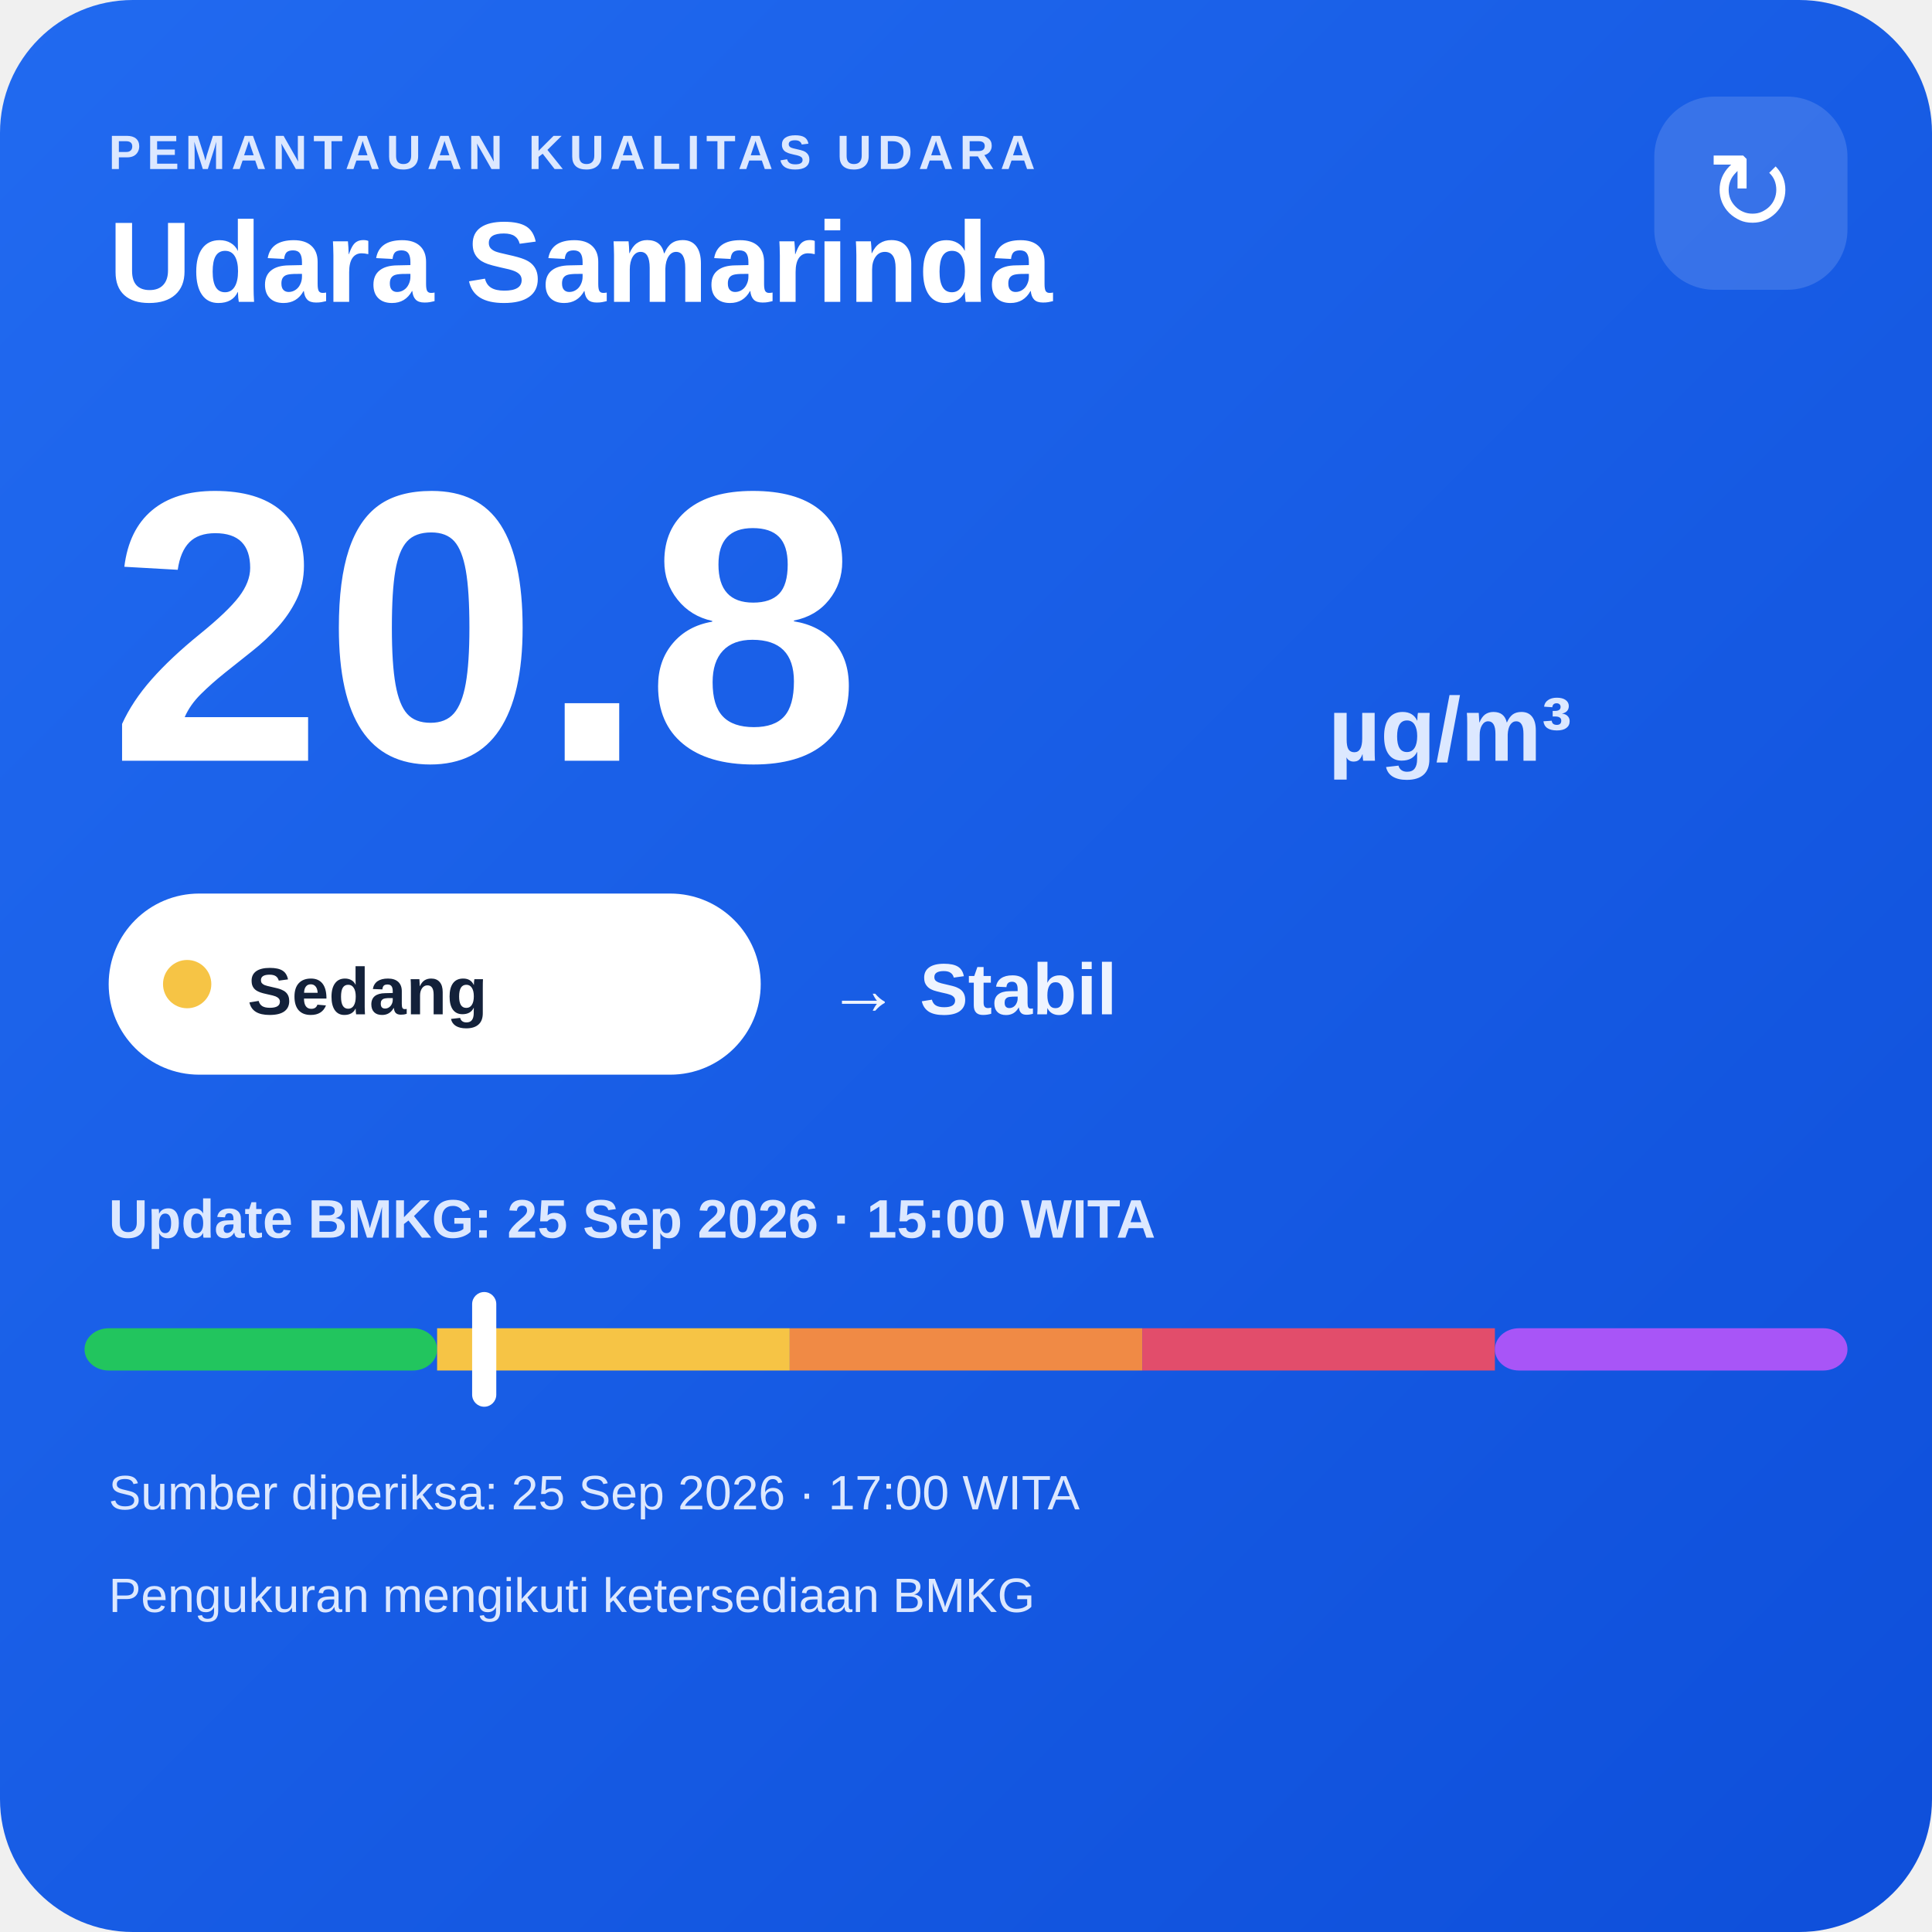
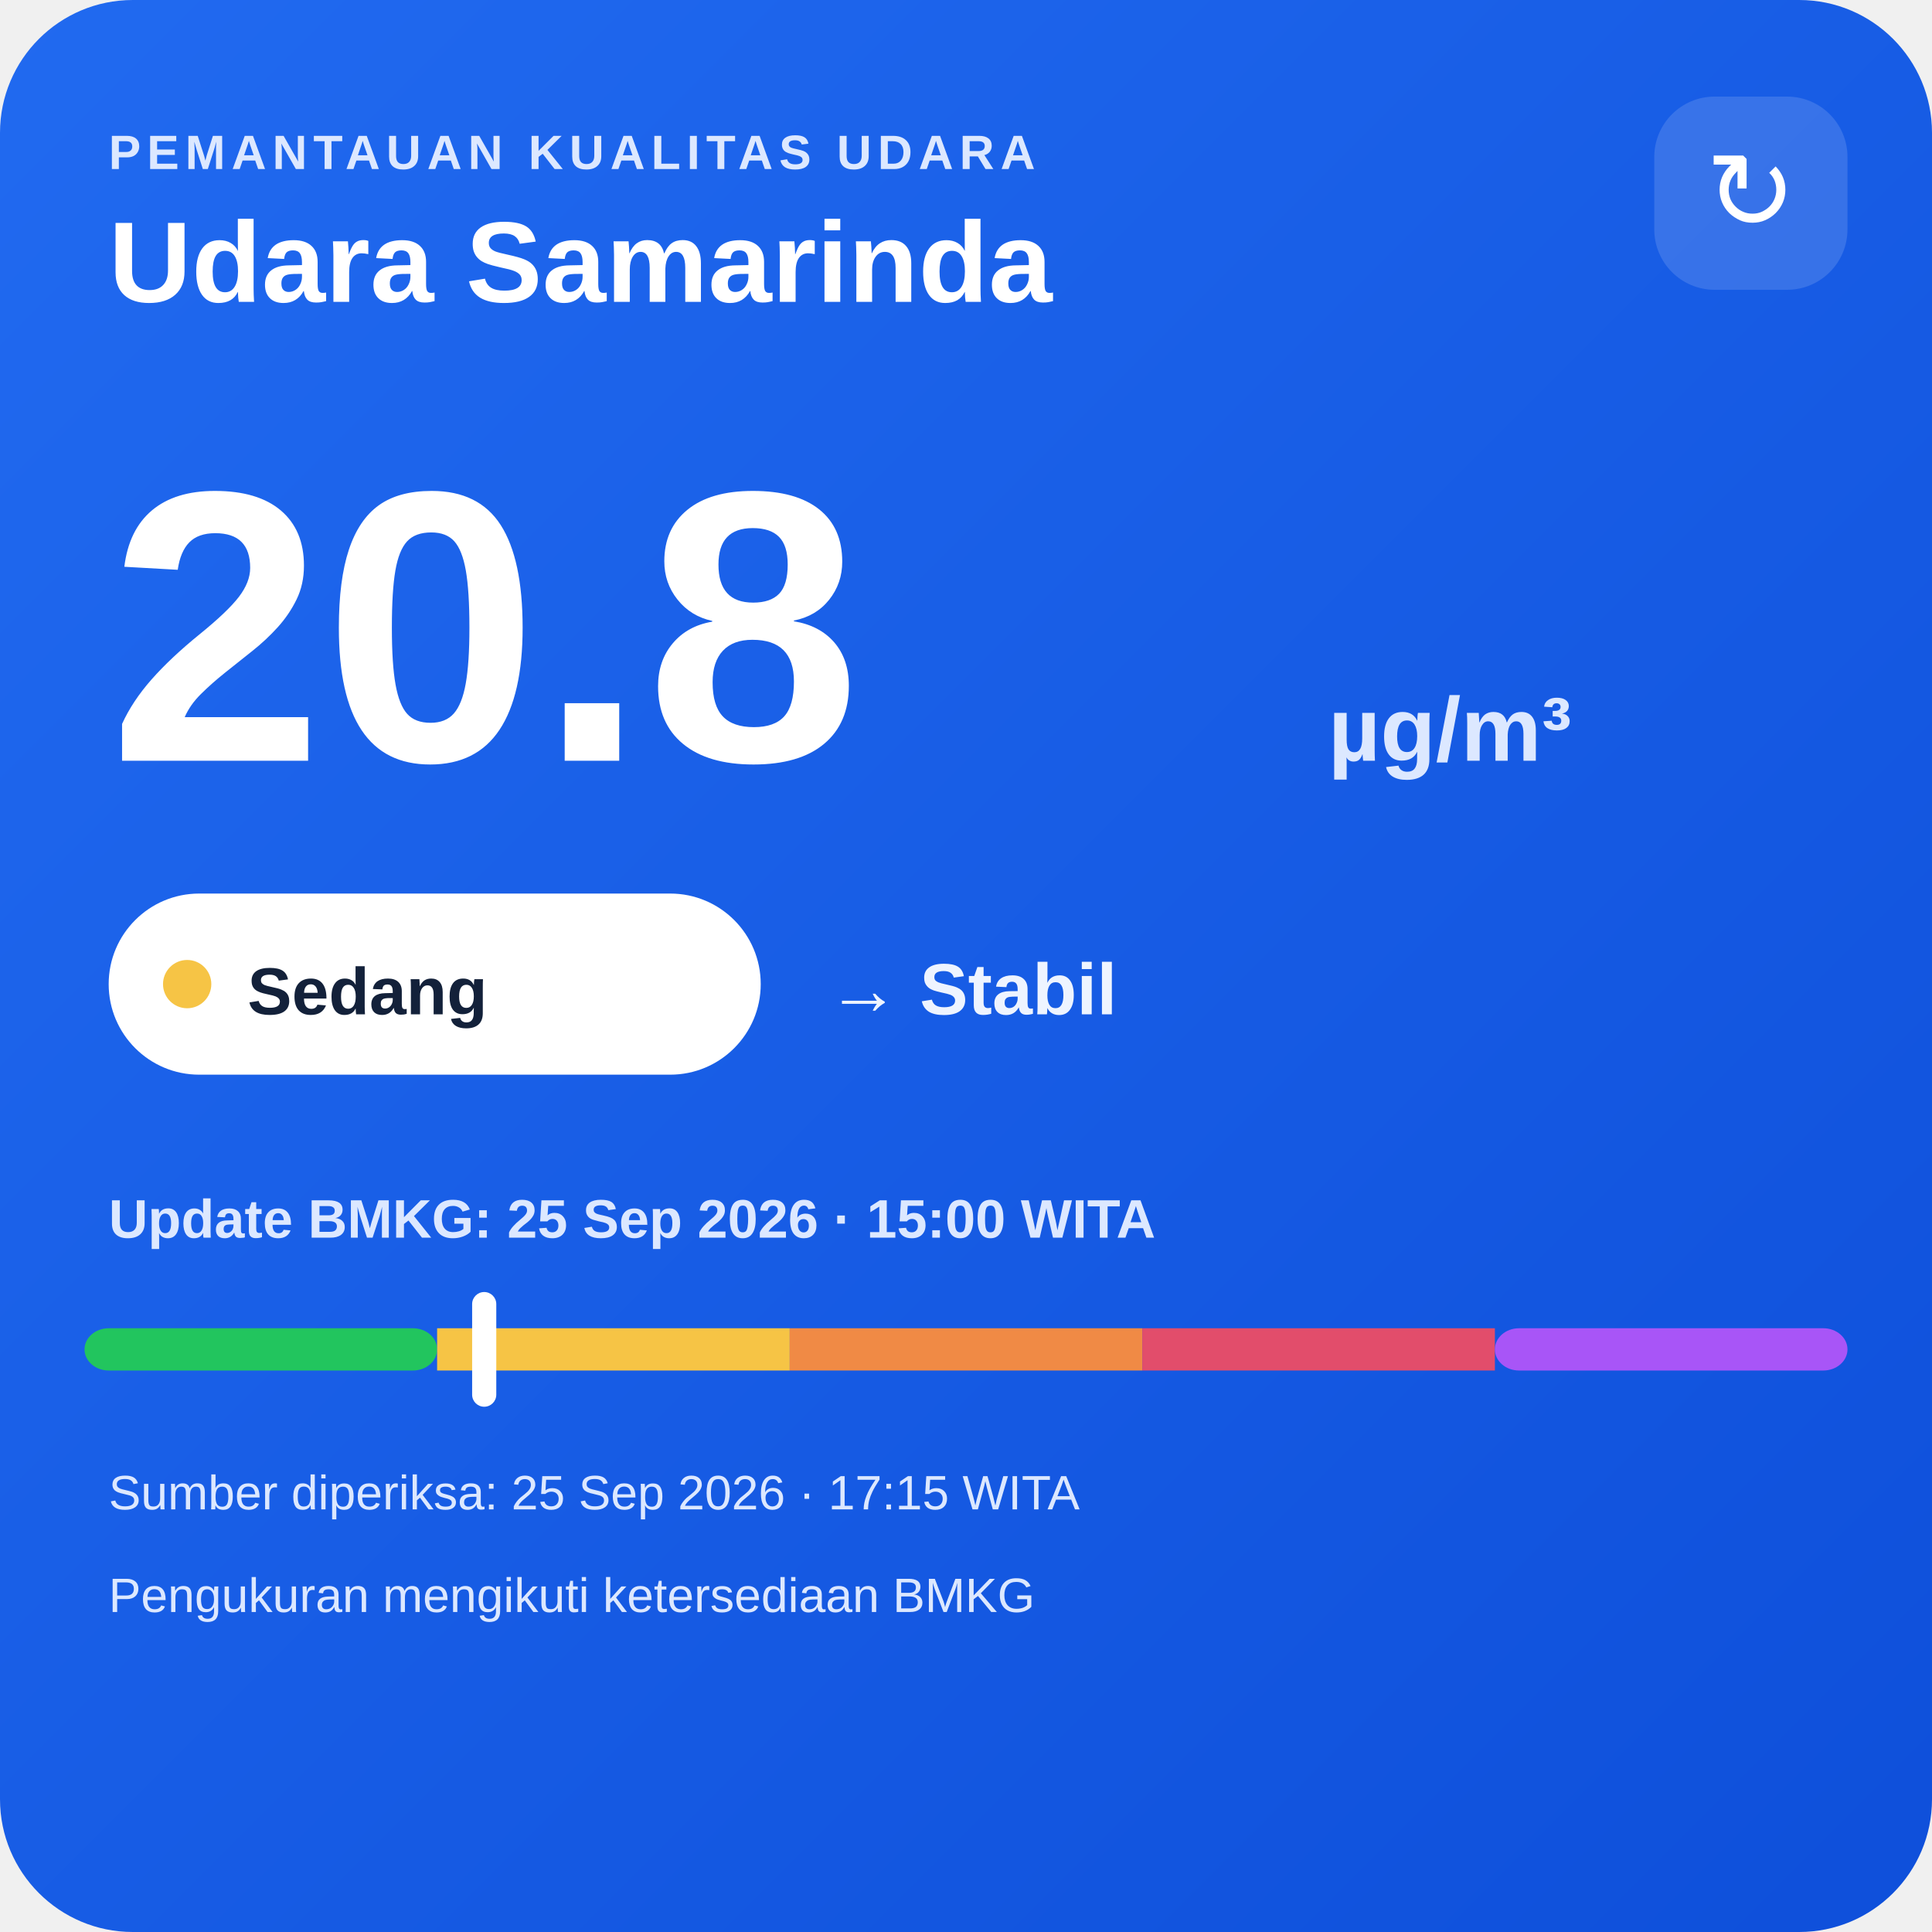
<svg xmlns="http://www.w3.org/2000/svg" width="320" height="320" viewBox="0 0 320 320">
  <defs>
    <linearGradient id="bg" x1="0" y1="0" x2="1" y2="1">
      <stop offset="0" stop-color="#216af0" />
      <stop offset="1" stop-color="#0e4fda" />
    </linearGradient>
  </defs>
  <rect width="320" height="320" rx="22" fill="url(#bg)" />
  <text x="18" y="28" fill="#dce8ff" font-family="Arial,sans-serif" font-size="8" font-weight="700" letter-spacing="1">PEMANTAUAN KUALITAS UDARA</text>
  <text x="18" y="50" fill="#ffffff" font-family="Arial,sans-serif" font-size="19" font-weight="700">Udara Samarinda</text>
  <rect x="274" y="16" width="32" height="32" rx="10" fill="#ffffff" fill-opacity=".14" />
  <text x="290" y="38" text-anchor="middle" fill="#ffffff" font-family="Arial,sans-serif" font-size="18">↻</text>
  <text x="18" y="126" fill="#ffffff" font-family="Arial,sans-serif" font-size="64" font-weight="800">20.8</text>
  <text x="220" y="126" fill="#dce8ff" font-family="Arial,sans-serif" font-size="15" font-weight="700">µg/m³</text>
  <rect x="18" y="148" width="108" height="30" rx="15" fill="#ffffff" />
  <circle cx="31" cy="163" r="4" fill="#f6c445" />
  <text x="41" y="168" fill="#13213a" font-family="Arial,sans-serif" font-size="11" font-weight="700">Sedang</text>
  <text x="137" y="168" fill="#eef4ff" font-family="Arial,sans-serif" font-size="12" font-weight="700">→ Stabil</text>
  <text x="18" y="205" fill="#dce8ff" font-family="Arial,sans-serif" font-size="9" font-weight="700">Update BMKG: 25 Sep 2026 · 15:00 WITA</text>
  <rect x="14" y="220" width="58.4" height="7" rx="4" fill="#22c55e" />
  <rect x="72.4" y="220" width="58.4" height="7" fill="#f6c445" />
  <rect x="130.8" y="220" width="58.4" height="7" fill="#f08a45" />
  <rect x="189.2" y="220" width="58.4" height="7" fill="#e24d6b" />
  <rect x="247.6" y="220" width="58.4" height="7" rx="4" fill="#a855f7" />
  <rect x="78.2" y="214" width="4" height="19" rx="2" fill="#ffffff" />
-   <text x="18" y="250" fill="#dce8ff" font-family="Arial,sans-serif" font-size="8">Sumber diperiksa: 25 Sep 2026 · 17:00 WITA</text>
+   <text x="18" y="250" fill="#dce8ff" font-family="Arial,sans-serif" font-size="8">Sumber diperiksa: 25 Sep 2026 · 17:15 WITA</text>
  <text x="18" y="267" fill="#dce8ff" font-family="Arial,sans-serif" font-size="8">Pengukuran mengikuti ketersediaan BMKG</text>
</svg>
